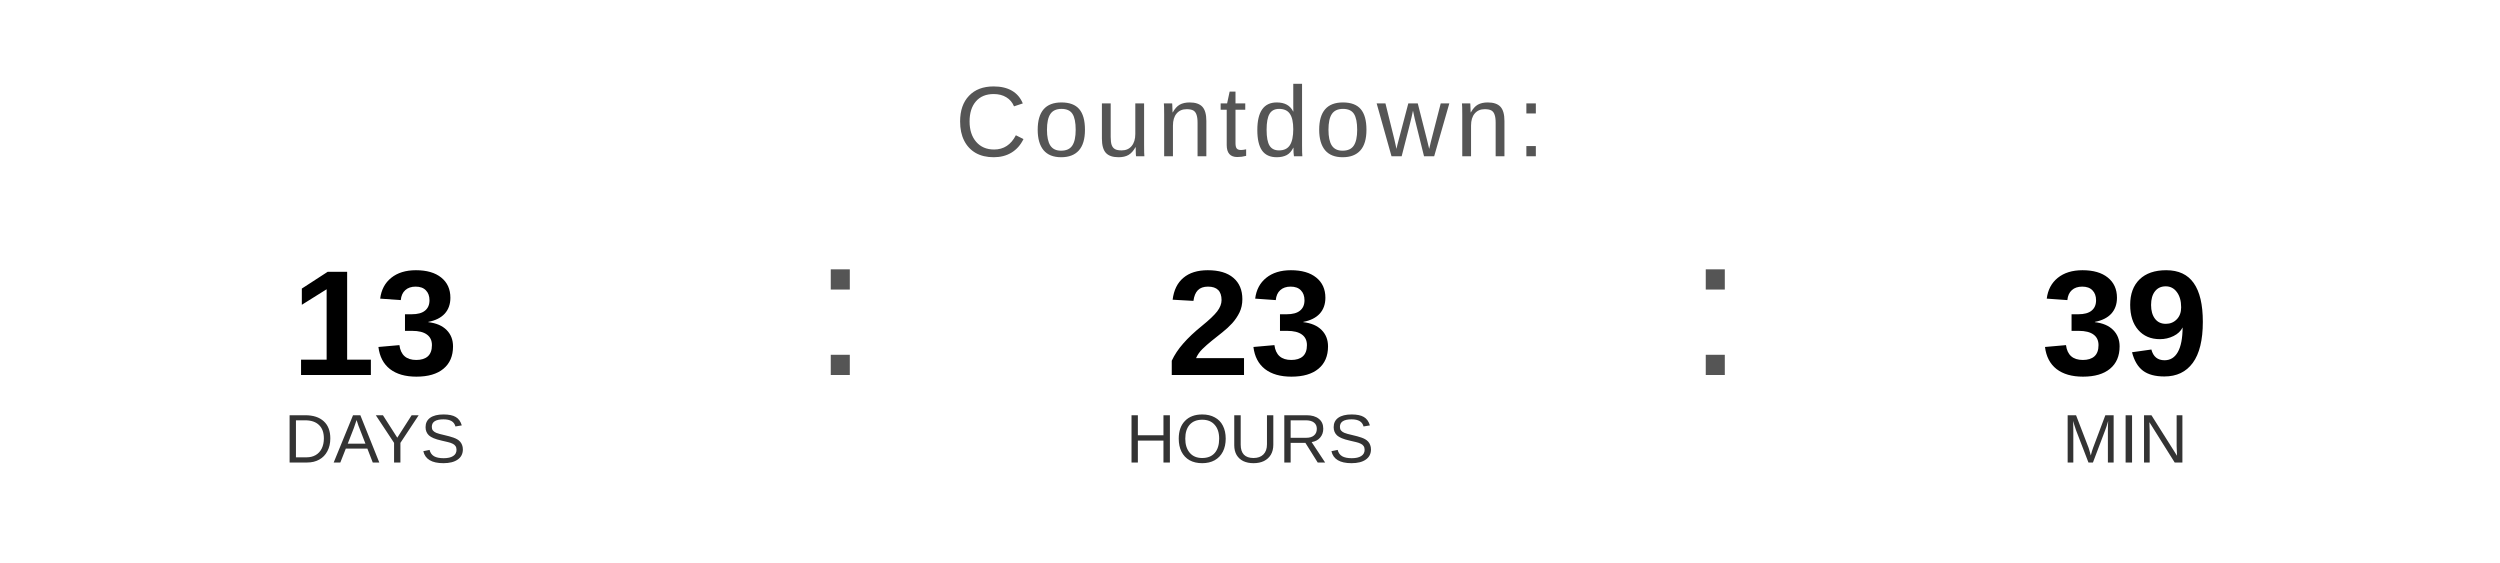
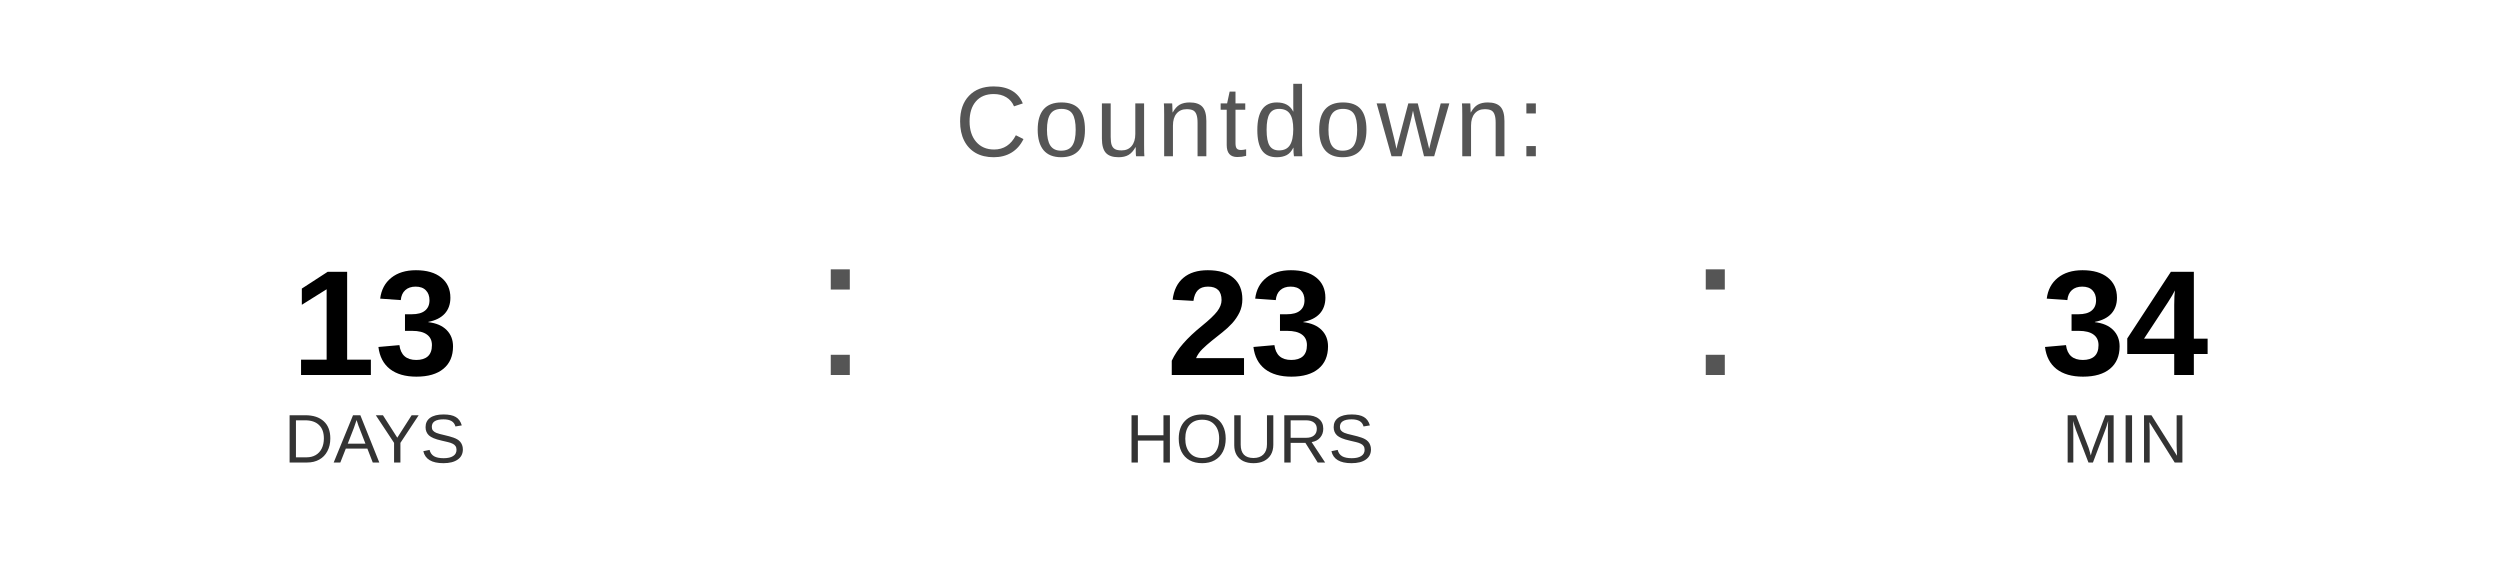
<svg xmlns="http://www.w3.org/2000/svg" width="400" height="90" viewBox="0 0 400 90">
  <text x="200" y="25" font-family="Arial, Helvetica, sans-serif" font-size="16" fill="#555555" text-anchor="middle" letter-spacing="1">
    Countdown:
  </text>
  <text x="60" y="60" font-family="Arial, Helvetica, sans-serif" font-size="24" font-weight="bold" fill="#000000" text-anchor="middle">13</text>
  <text x="60" y="74" font-family="Arial, Helvetica, sans-serif" font-size="11" fill="#333333" text-anchor="middle">DAYS</text>
  <text x="130" y="60" font-family="Arial, sans-serif" font-size="32" fill="#555555">:</text>
  <text x="200" y="60" font-family="Arial, Helvetica, sans-serif" font-size="24" font-weight="bold" fill="#000000" text-anchor="middle">23</text>
  <text x="200" y="74" font-family="Arial, Helvetica, sans-serif" font-size="11" fill="#333333" text-anchor="middle">HOURS</text>
  <text x="270" y="60" font-family="Arial, sans-serif" font-size="32" fill="#555555">:</text>
-   <text x="340" y="60" font-family="Arial, Helvetica, sans-serif" font-size="24" font-weight="bold" fill="#000000" text-anchor="middle">39</text>
+   <text x="340" y="60" font-family="Arial, Helvetica, sans-serif" font-size="24" font-weight="bold" fill="#000000" text-anchor="middle">34</text>
  <text x="340" y="74" font-family="Arial, Helvetica, sans-serif" font-size="11" fill="#333333" text-anchor="middle">MIN</text>
</svg>
